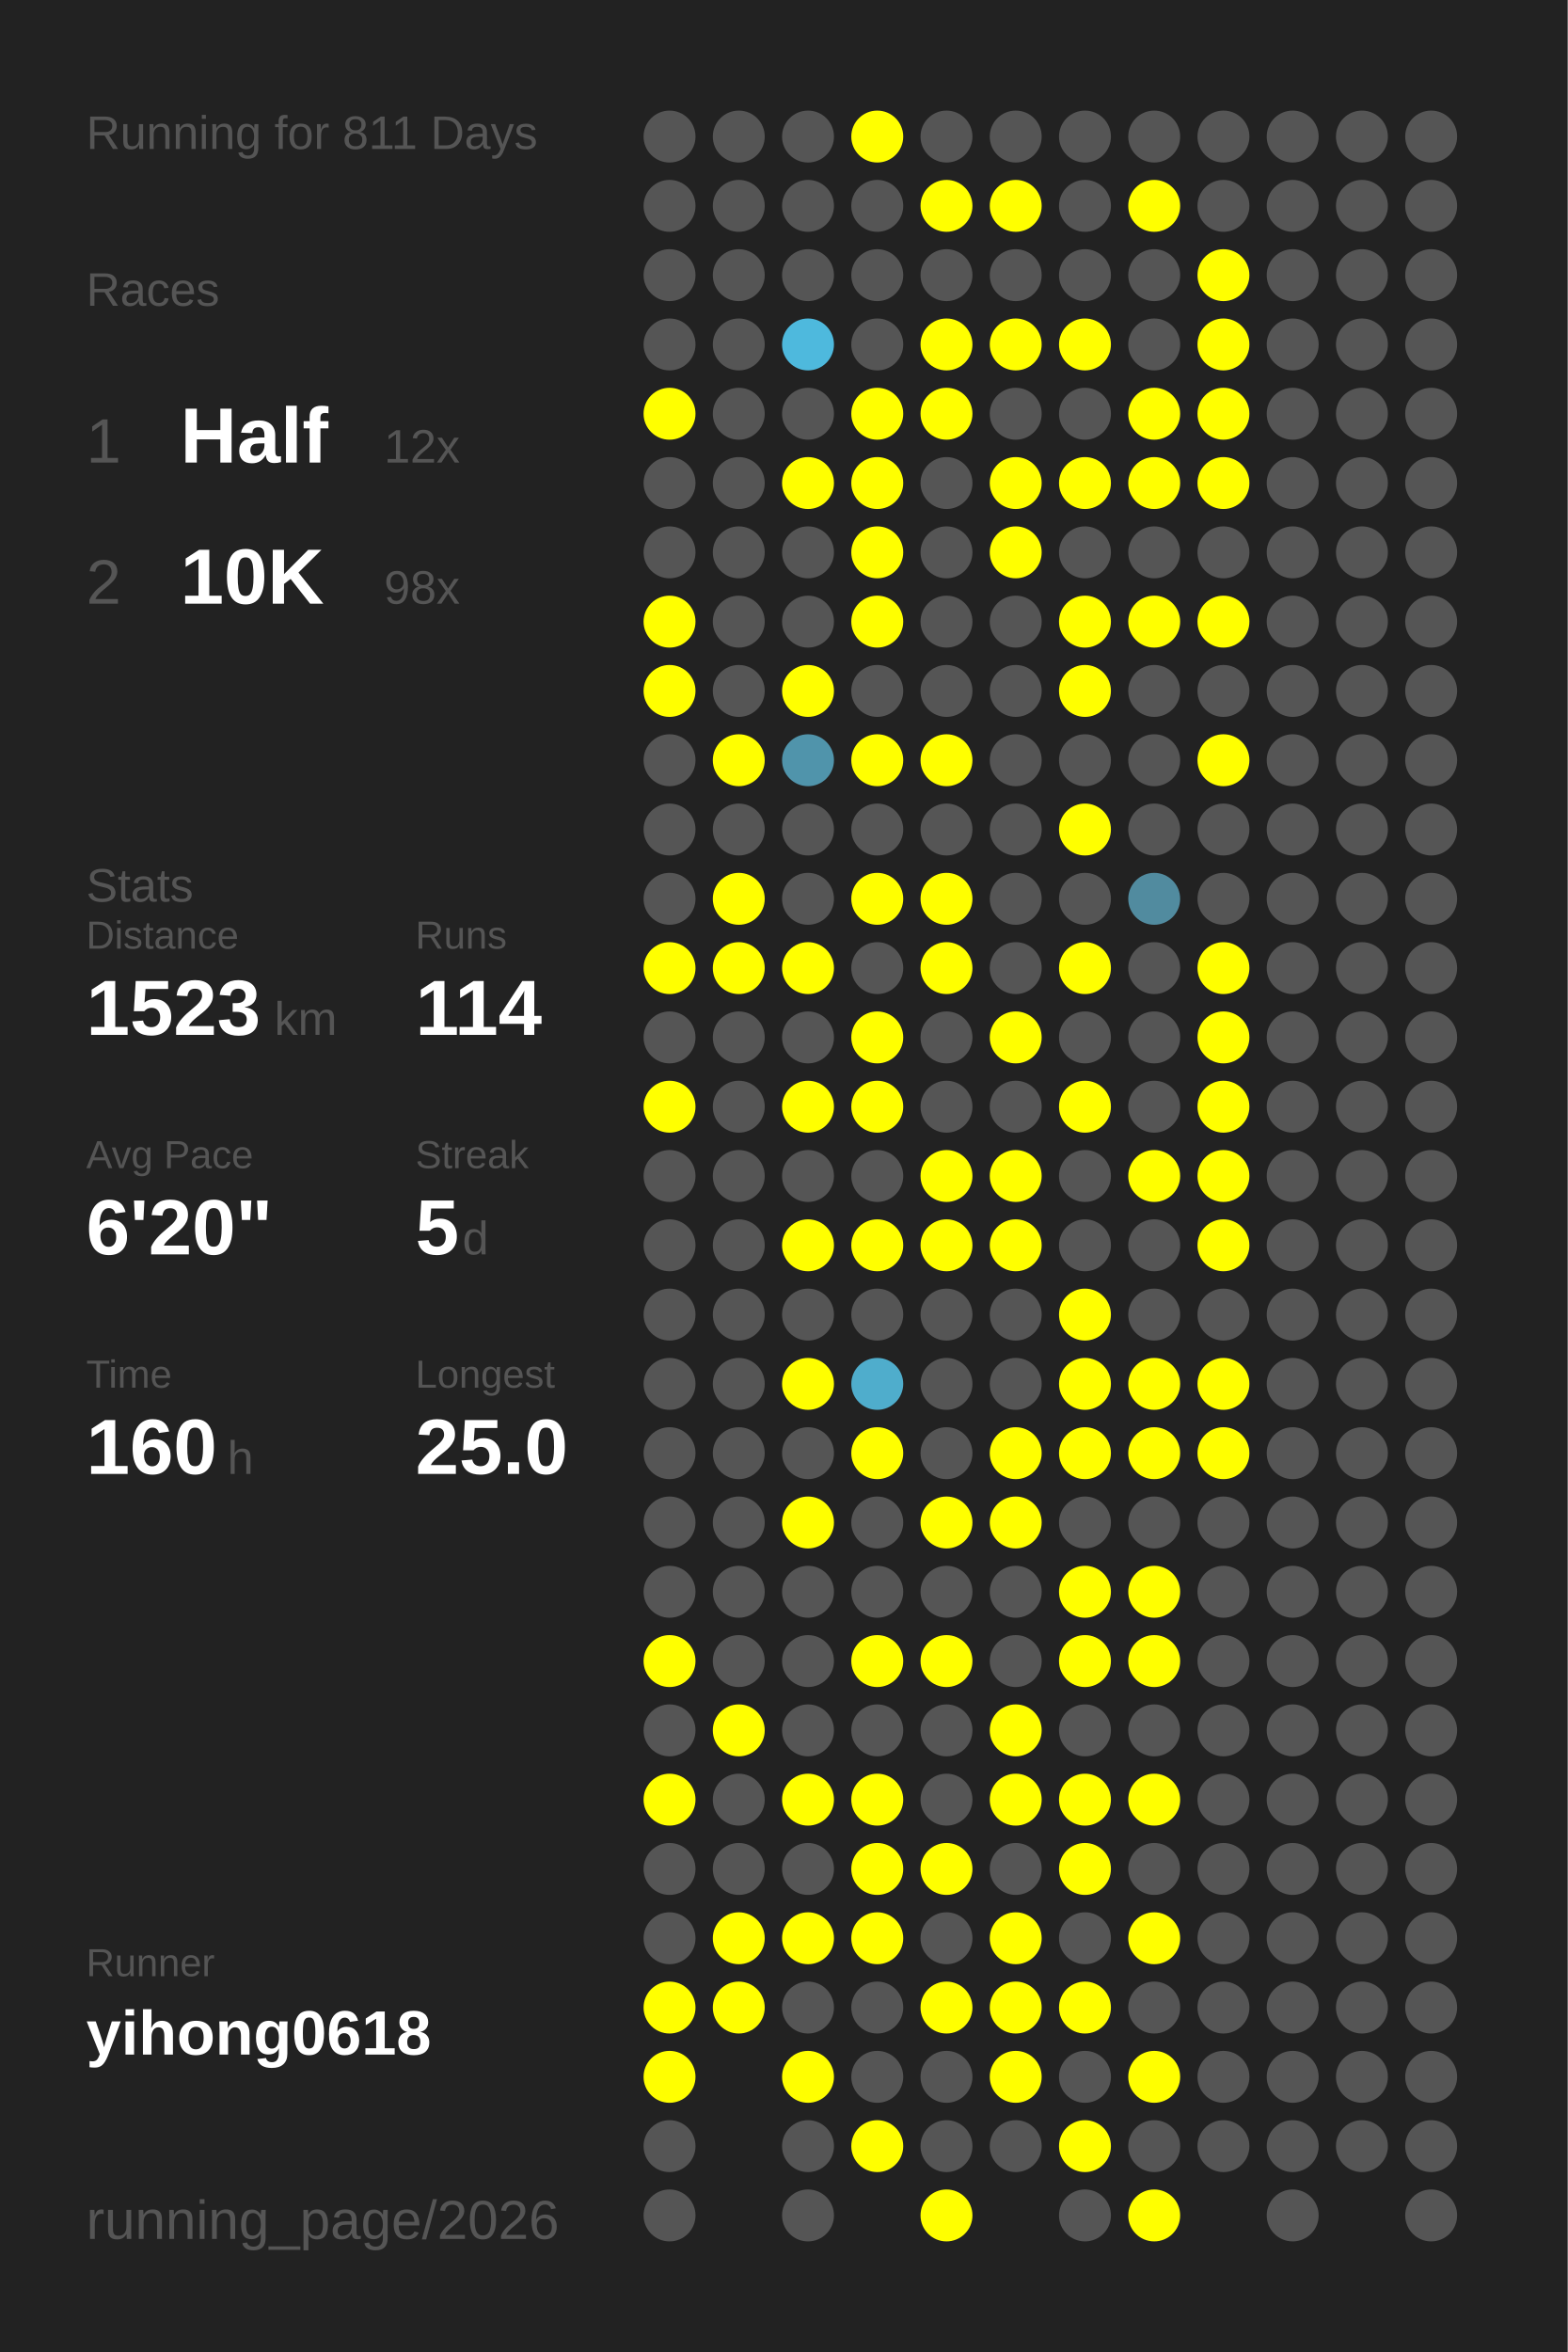
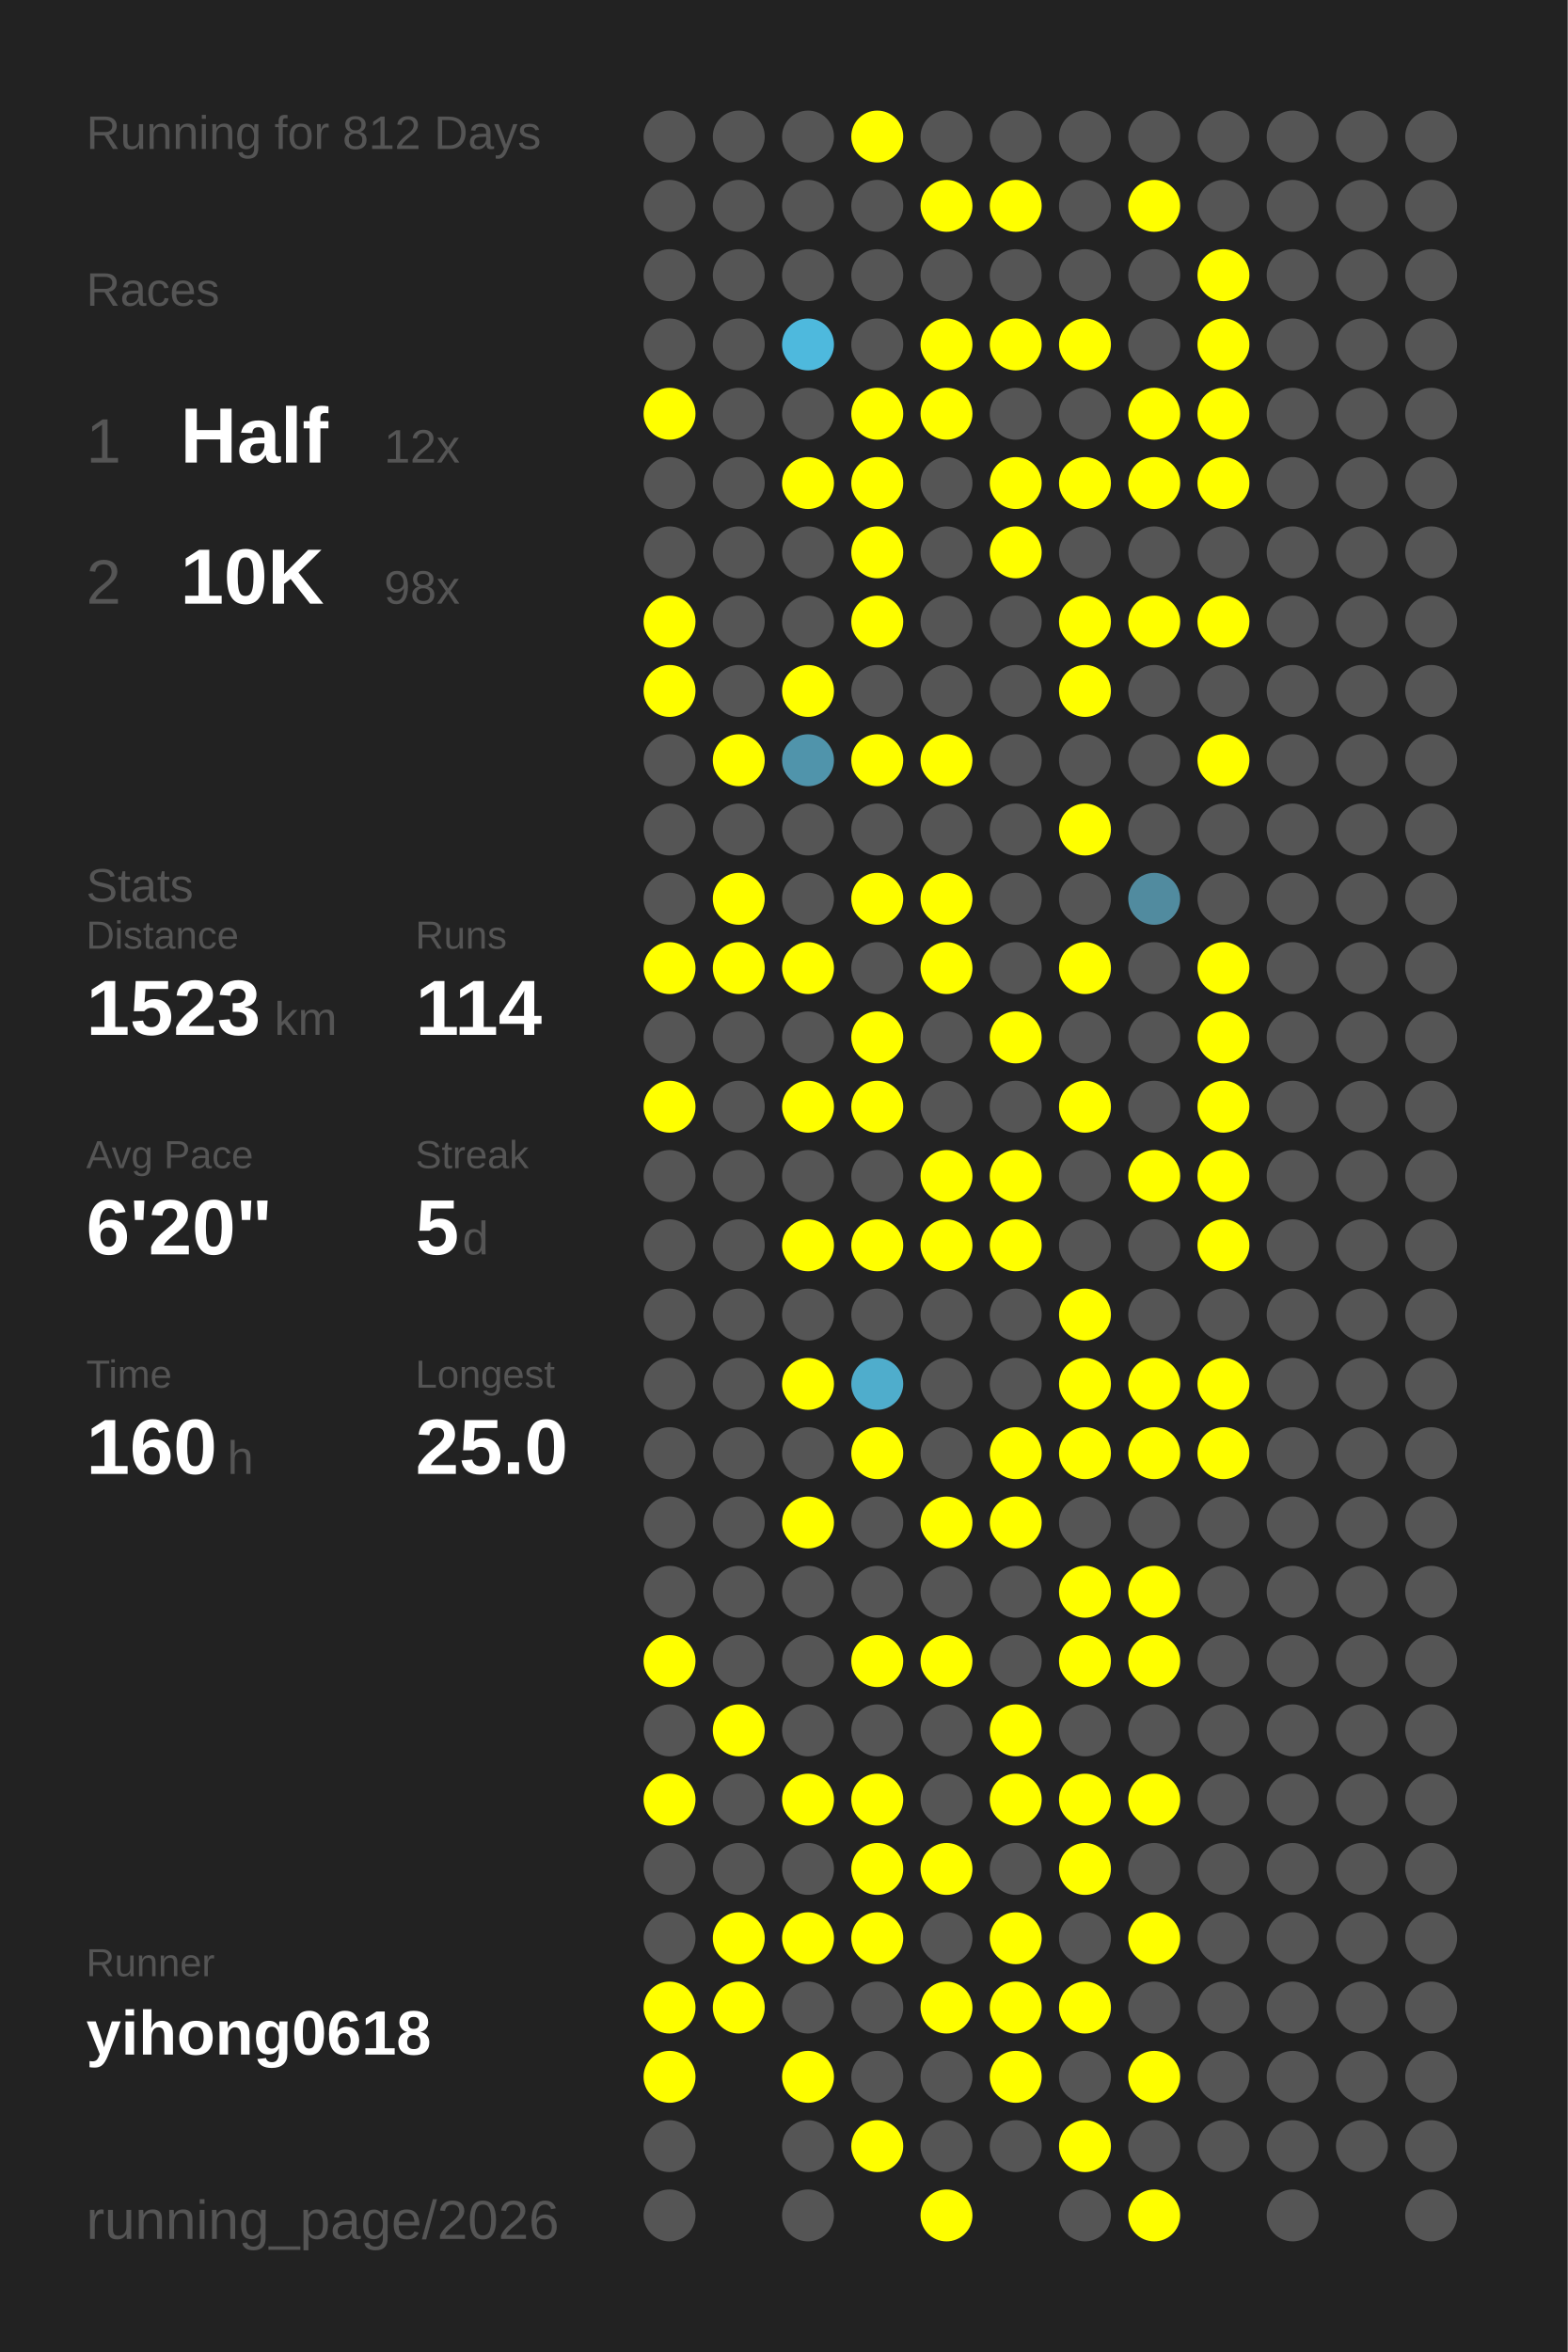
<svg xmlns="http://www.w3.org/2000/svg" baseProfile="full" height="300mm" version="1.1" viewBox="0,0,200,300" width="200mm">
  <defs />
  <rect fill="#222222" height="300" width="200" x="0" y="0" />
-   <text fill="#555555" style="font-size:6px; font-family:Arial;" x="11" y="19">Running for 811 Days</text>
+   <text fill="#555555" style="font-size:6px; font-family:Arial;" x="11" y="19">Running for 812 Days</text>
  <text fill="#555555" style="font-size:6px; font-family:Arial;" x="11" y="39">Races</text>
  <text fill="#555555" style="font-size:8px; font-family:Arial;" x="11" y="59">1</text>
  <text fill="#FFFFFF" style="font-size:10px; font-family:Arial; font-weight:bold;" x="23" y="59">Half</text>
  <text fill="#555555" style="font-size:6px; font-family:Arial;" x="49" y="59">12x</text>
  <text fill="#555555" style="font-size:8px; font-family:Arial;" x="11" y="77">2</text>
  <text fill="#FFFFFF" style="font-size:10px; font-family:Arial; font-weight:bold;" x="23" y="77">10K</text>
  <text fill="#555555" style="font-size:6px; font-family:Arial;" x="49" y="77">98x</text>
  <text fill="#555555" style="font-size:6px; font-family:Arial;" x="11" y="115">Stats</text>
  <text fill="#555555" style="font-size:5px; font-family:Arial;" x="11" y="121">Distance</text>
  <text fill="#FFFFFF" style="font-size:10px; font-family:Arial; font-weight:bold;" x="11" y="132">1523</text>
  <text fill="#555555" style="font-size:6px; font-family:Arial;" x="35" y="132">km</text>
  <text fill="#555555" style="font-size:5px; font-family:Arial;" x="53" y="121">Runs</text>
  <text fill="#FFFFFF" style="font-size:10px; font-family:Arial; font-weight:bold;" x="53" y="132">114</text>
  <text fill="#555555" style="font-size:5px; font-family:Arial;" x="11" y="149">Avg Pace</text>
  <text fill="#FFFFFF" style="font-size:10px; font-family:Arial; font-weight:bold;" x="11" y="160">6'20"</text>
  <text fill="#555555" style="font-size:5px; font-family:Arial;" x="53" y="149">Streak</text>
  <text fill="#FFFFFF" style="font-size:10px; font-family:Arial; font-weight:bold;" x="53" y="160">5</text>
  <text fill="#555555" style="font-size:6px; font-family:Arial;" x="59" y="160">d</text>
  <text fill="#555555" style="font-size:5px; font-family:Arial;" x="11" y="177">Time</text>
  <text fill="#FFFFFF" style="font-size:10px; font-family:Arial; font-weight:bold;" x="11" y="188">160</text>
  <text fill="#555555" style="font-size:6px; font-family:Arial;" x="29" y="188">h</text>
  <text fill="#555555" style="font-size:5px; font-family:Arial;" x="53" y="177">Longest</text>
  <text fill="#FFFFFF" style="font-size:10px; font-family:Arial; font-weight:bold;" x="53" y="188">25.0</text>
  <text fill="#555555" style="font-size:5px; font-family:Arial;" x="11" y="252.065">Runner</text>
  <text fill="#FFFFFF" style="font-size:8px; font-family:Arial; font-weight:bold;" x="11" y="262.065">yihong0618</text>
  <text fill="#555555" style="font-size:7px; font-family:Arial;" x="11" y="285.581">running_page/2026</text>
  <circle cx="85.417" cy="17.419" fill="#555555" r="3.312" />
  <circle cx="85.417" cy="26.258" fill="#555555" r="3.312" />
  <circle cx="85.417" cy="35.097" fill="#555555" r="3.312" />
  <circle cx="85.417" cy="43.935" fill="#555555" r="3.312" />
  <circle cx="85.417" cy="52.774" fill="#FFFF00" r="3.312" />
  <circle cx="85.417" cy="61.613" fill="#555555" r="3.312" />
  <circle cx="85.417" cy="70.452" fill="#555555" r="3.312" />
  <circle cx="85.417" cy="79.29" fill="#FFFF00" r="3.312" />
  <circle cx="85.417" cy="88.129" fill="#FFFF00" r="3.312" />
  <circle cx="85.417" cy="96.968" fill="#555555" r="3.312" />
  <circle cx="85.417" cy="105.806" fill="#555555" r="3.312" />
  <circle cx="85.417" cy="114.645" fill="#555555" r="3.312" />
  <circle cx="85.417" cy="123.484" fill="#FFFF00" r="3.312" />
  <circle cx="85.417" cy="132.323" fill="#555555" r="3.312" />
  <circle cx="85.417" cy="141.161" fill="#FFFF00" r="3.312" />
  <circle cx="85.417" cy="150" fill="#555555" r="3.312" />
  <circle cx="85.417" cy="158.839" fill="#555555" r="3.312" />
  <circle cx="85.417" cy="167.677" fill="#555555" r="3.312" />
  <circle cx="85.417" cy="176.516" fill="#555555" r="3.312" />
  <circle cx="85.417" cy="185.355" fill="#555555" r="3.312" />
  <circle cx="85.417" cy="194.194" fill="#555555" r="3.312" />
  <circle cx="85.417" cy="203.032" fill="#555555" r="3.312" />
  <circle cx="85.417" cy="211.871" fill="#FFFF00" r="3.312" />
  <circle cx="85.417" cy="220.71" fill="#555555" r="3.312" />
  <circle cx="85.417" cy="229.548" fill="#FFFF00" r="3.312" />
  <circle cx="85.417" cy="238.387" fill="#555555" r="3.312" />
  <circle cx="85.417" cy="247.226" fill="#555555" r="3.312" />
  <circle cx="85.417" cy="256.065" fill="#FFFF00" r="3.312" />
  <circle cx="85.417" cy="264.903" fill="#FFFF00" r="3.312" />
  <circle cx="85.417" cy="273.742" fill="#555555" r="3.312" />
  <circle cx="85.417" cy="282.581" fill="#555555" r="3.312" />
  <circle cx="94.25" cy="17.419" fill="#555555" r="3.312" />
  <circle cx="94.25" cy="26.258" fill="#555555" r="3.312" />
  <circle cx="94.25" cy="35.097" fill="#555555" r="3.312" />
  <circle cx="94.25" cy="43.935" fill="#555555" r="3.312" />
  <circle cx="94.25" cy="52.774" fill="#555555" r="3.312" />
  <circle cx="94.25" cy="61.613" fill="#555555" r="3.312" />
  <circle cx="94.25" cy="70.452" fill="#555555" r="3.312" />
  <circle cx="94.25" cy="79.29" fill="#555555" r="3.312" />
  <circle cx="94.25" cy="88.129" fill="#555555" r="3.312" />
  <circle cx="94.25" cy="96.968" fill="#FFFF00" r="3.312" />
  <circle cx="94.25" cy="105.806" fill="#555555" r="3.312" />
  <circle cx="94.25" cy="114.645" fill="#FFFF00" r="3.312" />
  <circle cx="94.25" cy="123.484" fill="#FFFF00" r="3.312" />
  <circle cx="94.25" cy="132.323" fill="#555555" r="3.312" />
  <circle cx="94.25" cy="141.161" fill="#555555" r="3.312" />
  <circle cx="94.25" cy="150" fill="#555555" r="3.312" />
  <circle cx="94.25" cy="158.839" fill="#555555" r="3.312" />
  <circle cx="94.25" cy="167.677" fill="#555555" r="3.312" />
  <circle cx="94.25" cy="176.516" fill="#555555" r="3.312" />
  <circle cx="94.25" cy="185.355" fill="#555555" r="3.312" />
  <circle cx="94.25" cy="194.194" fill="#555555" r="3.312" />
  <circle cx="94.25" cy="203.032" fill="#555555" r="3.312" />
  <circle cx="94.25" cy="211.871" fill="#555555" r="3.312" />
  <circle cx="94.25" cy="220.71" fill="#FFFF00" r="3.312" />
  <circle cx="94.25" cy="229.548" fill="#555555" r="3.312" />
  <circle cx="94.25" cy="238.387" fill="#555555" r="3.312" />
  <circle cx="94.25" cy="247.226" fill="#FFFF00" r="3.312" />
  <circle cx="94.25" cy="256.065" fill="#FFFF00" r="3.312" />
  <circle cx="103.083" cy="17.419" fill="#555555" r="3.312" />
  <circle cx="103.083" cy="26.258" fill="#555555" r="3.312" />
  <circle cx="103.083" cy="35.097" fill="#555555" r="3.312" />
  <circle cx="103.083" cy="43.935" fill="#4eb9dd" r="3.312" />
  <circle cx="103.083" cy="52.774" fill="#555555" r="3.312" />
  <circle cx="103.083" cy="61.613" fill="#FFFF00" r="3.312" />
  <circle cx="103.083" cy="70.452" fill="#555555" r="3.312" />
  <circle cx="103.083" cy="79.29" fill="#555555" r="3.312" />
  <circle cx="103.083" cy="88.129" fill="#FFFF00" r="3.312" />
  <circle cx="103.083" cy="96.968" fill="#5094ab" r="3.312" />
  <circle cx="103.083" cy="105.806" fill="#555555" r="3.312" />
  <circle cx="103.083" cy="114.645" fill="#555555" r="3.312" />
  <circle cx="103.083" cy="123.484" fill="#FFFF00" r="3.312" />
  <circle cx="103.083" cy="132.323" fill="#555555" r="3.312" />
  <circle cx="103.083" cy="141.161" fill="#FFFF00" r="3.312" />
  <circle cx="103.083" cy="150" fill="#555555" r="3.312" />
  <circle cx="103.083" cy="158.839" fill="#FFFF00" r="3.312" />
  <circle cx="103.083" cy="167.677" fill="#555555" r="3.312" />
  <circle cx="103.083" cy="176.516" fill="#FFFF00" r="3.312" />
  <circle cx="103.083" cy="185.355" fill="#555555" r="3.312" />
  <circle cx="103.083" cy="194.194" fill="#FFFF00" r="3.312" />
  <circle cx="103.083" cy="203.032" fill="#555555" r="3.312" />
  <circle cx="103.083" cy="211.871" fill="#555555" r="3.312" />
  <circle cx="103.083" cy="220.71" fill="#555555" r="3.312" />
  <circle cx="103.083" cy="229.548" fill="#FFFF00" r="3.312" />
  <circle cx="103.083" cy="238.387" fill="#555555" r="3.312" />
  <circle cx="103.083" cy="247.226" fill="#FFFF00" r="3.312" />
  <circle cx="103.083" cy="256.065" fill="#555555" r="3.312" />
  <circle cx="103.083" cy="264.903" fill="#FFFF00" r="3.312" />
  <circle cx="103.083" cy="273.742" fill="#555555" r="3.312" />
  <circle cx="103.083" cy="282.581" fill="#555555" r="3.312" />
  <circle cx="111.917" cy="17.419" fill="#FFFF00" r="3.312" />
  <circle cx="111.917" cy="26.258" fill="#555555" r="3.312" />
  <circle cx="111.917" cy="35.097" fill="#555555" r="3.312" />
  <circle cx="111.917" cy="43.935" fill="#555555" r="3.312" />
  <circle cx="111.917" cy="52.774" fill="#FFFF00" r="3.312" />
  <circle cx="111.917" cy="61.613" fill="#FFFF00" r="3.312" />
  <circle cx="111.917" cy="70.452" fill="#FFFF00" r="3.312" />
  <circle cx="111.917" cy="79.29" fill="#FFFF00" r="3.312" />
  <circle cx="111.917" cy="88.129" fill="#555555" r="3.312" />
  <circle cx="111.917" cy="96.968" fill="#FFFF00" r="3.312" />
  <circle cx="111.917" cy="105.806" fill="#555555" r="3.312" />
  <circle cx="111.917" cy="114.645" fill="#FFFF00" r="3.312" />
  <circle cx="111.917" cy="123.484" fill="#555555" r="3.312" />
  <circle cx="111.917" cy="132.323" fill="#FFFF00" r="3.312" />
  <circle cx="111.917" cy="141.161" fill="#FFFF00" r="3.312" />
  <circle cx="111.917" cy="150" fill="#555555" r="3.312" />
  <circle cx="111.917" cy="158.839" fill="#FFFF00" r="3.312" />
  <circle cx="111.917" cy="167.677" fill="#555555" r="3.312" />
  <circle cx="111.917" cy="176.516" fill="#4fadcc" r="3.312" />
  <circle cx="111.917" cy="185.355" fill="#FFFF00" r="3.312" />
  <circle cx="111.917" cy="194.194" fill="#555555" r="3.312" />
  <circle cx="111.917" cy="203.032" fill="#555555" r="3.312" />
  <circle cx="111.917" cy="211.871" fill="#FFFF00" r="3.312" />
  <circle cx="111.917" cy="220.71" fill="#555555" r="3.312" />
  <circle cx="111.917" cy="229.548" fill="#FFFF00" r="3.312" />
  <circle cx="111.917" cy="238.387" fill="#FFFF00" r="3.312" />
  <circle cx="111.917" cy="247.226" fill="#FFFF00" r="3.312" />
  <circle cx="111.917" cy="256.065" fill="#555555" r="3.312" />
  <circle cx="111.917" cy="264.903" fill="#555555" r="3.312" />
  <circle cx="111.917" cy="273.742" fill="#FFFF00" r="3.312" />
  <circle cx="120.75" cy="17.419" fill="#555555" r="3.312" />
  <circle cx="120.75" cy="26.258" fill="#FFFF00" r="3.312" />
  <circle cx="120.75" cy="35.097" fill="#555555" r="3.312" />
  <circle cx="120.75" cy="43.935" fill="#FFFF00" r="3.312" />
  <circle cx="120.75" cy="52.774" fill="#FFFF00" r="3.312" />
  <circle cx="120.75" cy="61.613" fill="#555555" r="3.312" />
  <circle cx="120.75" cy="70.452" fill="#555555" r="3.312" />
  <circle cx="120.75" cy="79.29" fill="#555555" r="3.312" />
  <circle cx="120.75" cy="88.129" fill="#555555" r="3.312" />
  <circle cx="120.75" cy="96.968" fill="#FFFF00" r="3.312" />
  <circle cx="120.75" cy="105.806" fill="#555555" r="3.312" />
  <circle cx="120.75" cy="114.645" fill="#FFFF00" r="3.312" />
  <circle cx="120.75" cy="123.484" fill="#FFFF00" r="3.312" />
  <circle cx="120.75" cy="132.323" fill="#555555" r="3.312" />
  <circle cx="120.75" cy="141.161" fill="#555555" r="3.312" />
  <circle cx="120.75" cy="150" fill="#FFFF00" r="3.312" />
  <circle cx="120.75" cy="158.839" fill="#FFFF00" r="3.312" />
  <circle cx="120.75" cy="167.677" fill="#555555" r="3.312" />
  <circle cx="120.75" cy="176.516" fill="#555555" r="3.312" />
  <circle cx="120.75" cy="185.355" fill="#555555" r="3.312" />
  <circle cx="120.75" cy="194.194" fill="#FFFF00" r="3.312" />
  <circle cx="120.75" cy="203.032" fill="#555555" r="3.312" />
  <circle cx="120.75" cy="211.871" fill="#FFFF00" r="3.312" />
  <circle cx="120.75" cy="220.71" fill="#555555" r="3.312" />
  <circle cx="120.75" cy="229.548" fill="#555555" r="3.312" />
  <circle cx="120.75" cy="238.387" fill="#FFFF00" r="3.312" />
  <circle cx="120.75" cy="247.226" fill="#555555" r="3.312" />
  <circle cx="120.75" cy="256.065" fill="#FFFF00" r="3.312" />
  <circle cx="120.75" cy="264.903" fill="#555555" r="3.312" />
  <circle cx="120.75" cy="273.742" fill="#555555" r="3.312" />
  <circle cx="120.75" cy="282.581" fill="#FFFF00" r="3.312" />
  <circle cx="129.583" cy="17.419" fill="#555555" r="3.312" />
  <circle cx="129.583" cy="26.258" fill="#FFFF00" r="3.312" />
  <circle cx="129.583" cy="35.097" fill="#555555" r="3.312" />
  <circle cx="129.583" cy="43.935" fill="#FFFF00" r="3.312" />
  <circle cx="129.583" cy="52.774" fill="#555555" r="3.312" />
  <circle cx="129.583" cy="61.613" fill="#FFFF00" r="3.312" />
  <circle cx="129.583" cy="70.452" fill="#FFFF00" r="3.312" />
  <circle cx="129.583" cy="79.29" fill="#555555" r="3.312" />
  <circle cx="129.583" cy="88.129" fill="#555555" r="3.312" />
  <circle cx="129.583" cy="96.968" fill="#555555" r="3.312" />
  <circle cx="129.583" cy="105.806" fill="#555555" r="3.312" />
  <circle cx="129.583" cy="114.645" fill="#555555" r="3.312" />
  <circle cx="129.583" cy="123.484" fill="#555555" r="3.312" />
  <circle cx="129.583" cy="132.323" fill="#FFFF00" r="3.312" />
  <circle cx="129.583" cy="141.161" fill="#555555" r="3.312" />
  <circle cx="129.583" cy="150" fill="#FFFF00" r="3.312" />
  <circle cx="129.583" cy="158.839" fill="#FFFF00" r="3.312" />
  <circle cx="129.583" cy="167.677" fill="#555555" r="3.312" />
  <circle cx="129.583" cy="176.516" fill="#555555" r="3.312" />
  <circle cx="129.583" cy="185.355" fill="#FFFF00" r="3.312" />
  <circle cx="129.583" cy="194.194" fill="#FFFF00" r="3.312" />
  <circle cx="129.583" cy="203.032" fill="#555555" r="3.312" />
  <circle cx="129.583" cy="211.871" fill="#555555" r="3.312" />
  <circle cx="129.583" cy="220.71" fill="#FFFF00" r="3.312" />
  <circle cx="129.583" cy="229.548" fill="#FFFF00" r="3.312" />
  <circle cx="129.583" cy="238.387" fill="#555555" r="3.312" />
  <circle cx="129.583" cy="247.226" fill="#FFFF00" r="3.312" />
  <circle cx="129.583" cy="256.065" fill="#FFFF00" r="3.312" />
  <circle cx="129.583" cy="264.903" fill="#FFFF00" r="3.312" />
  <circle cx="129.583" cy="273.742" fill="#555555" r="3.312" />
  <circle cx="138.417" cy="17.419" fill="#555555" r="3.312" />
  <circle cx="138.417" cy="26.258" fill="#555555" r="3.312" />
  <circle cx="138.417" cy="35.097" fill="#555555" r="3.312" />
  <circle cx="138.417" cy="43.935" fill="#FFFF00" r="3.312" />
  <circle cx="138.417" cy="52.774" fill="#555555" r="3.312" />
  <circle cx="138.417" cy="61.613" fill="#FFFF00" r="3.312" />
  <circle cx="138.417" cy="70.452" fill="#555555" r="3.312" />
  <circle cx="138.417" cy="79.29" fill="#FFFF00" r="3.312" />
  <circle cx="138.417" cy="88.129" fill="#FFFF00" r="3.312" />
  <circle cx="138.417" cy="96.968" fill="#555555" r="3.312" />
  <circle cx="138.417" cy="105.806" fill="#FFFF00" r="3.312" />
  <circle cx="138.417" cy="114.645" fill="#555555" r="3.312" />
  <circle cx="138.417" cy="123.484" fill="#FFFF00" r="3.312" />
  <circle cx="138.417" cy="132.323" fill="#555555" r="3.312" />
  <circle cx="138.417" cy="141.161" fill="#FFFF00" r="3.312" />
  <circle cx="138.417" cy="150" fill="#555555" r="3.312" />
  <circle cx="138.417" cy="158.839" fill="#555555" r="3.312" />
  <circle cx="138.417" cy="167.677" fill="#FFFF00" r="3.312" />
  <circle cx="138.417" cy="176.516" fill="#FFFF00" r="3.312" />
  <circle cx="138.417" cy="185.355" fill="#FFFF00" r="3.312" />
  <circle cx="138.417" cy="194.194" fill="#555555" r="3.312" />
  <circle cx="138.417" cy="203.032" fill="#FFFF00" r="3.312" />
  <circle cx="138.417" cy="211.871" fill="#FFFF00" r="3.312" />
  <circle cx="138.417" cy="220.71" fill="#555555" r="3.312" />
  <circle cx="138.417" cy="229.548" fill="#FFFF00" r="3.312" />
  <circle cx="138.417" cy="238.387" fill="#FFFF00" r="3.312" />
  <circle cx="138.417" cy="247.226" fill="#555555" r="3.312" />
  <circle cx="138.417" cy="256.065" fill="#FFFF00" r="3.312" />
  <circle cx="138.417" cy="264.903" fill="#555555" r="3.312" />
  <circle cx="138.417" cy="273.742" fill="#FFFF00" r="3.312" />
  <circle cx="138.417" cy="282.581" fill="#555555" r="3.312" />
  <circle cx="147.25" cy="17.419" fill="#555555" r="3.312" />
  <circle cx="147.25" cy="26.258" fill="#FFFF00" r="3.312" />
  <circle cx="147.25" cy="35.097" fill="#555555" r="3.312" />
  <circle cx="147.25" cy="43.935" fill="#555555" r="3.312" />
  <circle cx="147.25" cy="52.774" fill="#FFFF00" r="3.312" />
  <circle cx="147.25" cy="61.613" fill="#FFFF00" r="3.312" />
  <circle cx="147.25" cy="70.452" fill="#555555" r="3.312" />
  <circle cx="147.25" cy="79.29" fill="#FFFF00" r="3.312" />
  <circle cx="147.25" cy="88.129" fill="#555555" r="3.312" />
  <circle cx="147.25" cy="96.968" fill="#555555" r="3.312" />
  <circle cx="147.25" cy="105.806" fill="#555555" r="3.312" />
  <circle cx="147.25" cy="114.645" fill="#518b9f" r="3.312" />
  <circle cx="147.25" cy="123.484" fill="#555555" r="3.312" />
  <circle cx="147.25" cy="132.323" fill="#555555" r="3.312" />
  <circle cx="147.25" cy="141.161" fill="#555555" r="3.312" />
  <circle cx="147.25" cy="150" fill="#FFFF00" r="3.312" />
  <circle cx="147.25" cy="158.839" fill="#555555" r="3.312" />
  <circle cx="147.25" cy="167.677" fill="#555555" r="3.312" />
  <circle cx="147.25" cy="176.516" fill="#FFFF00" r="3.312" />
  <circle cx="147.25" cy="185.355" fill="#FFFF00" r="3.312" />
  <circle cx="147.25" cy="194.194" fill="#555555" r="3.312" />
  <circle cx="147.25" cy="203.032" fill="#FFFF00" r="3.312" />
  <circle cx="147.25" cy="211.871" fill="#FFFF00" r="3.312" />
  <circle cx="147.25" cy="220.71" fill="#555555" r="3.312" />
  <circle cx="147.25" cy="229.548" fill="#FFFF00" r="3.312" />
  <circle cx="147.25" cy="238.387" fill="#555555" r="3.312" />
  <circle cx="147.25" cy="247.226" fill="#FFFF00" r="3.312" />
  <circle cx="147.25" cy="256.065" fill="#555555" r="3.312" />
  <circle cx="147.25" cy="264.903" fill="#FFFF00" r="3.312" />
  <circle cx="147.25" cy="273.742" fill="#555555" r="3.312" />
  <circle cx="147.25" cy="282.581" fill="#FFFF00" r="3.312" />
  <circle cx="156.083" cy="17.419" fill="#555555" r="3.312" />
  <circle cx="156.083" cy="26.258" fill="#555555" r="3.312" />
  <circle cx="156.083" cy="35.097" fill="#FFFF00" r="3.312" />
  <circle cx="156.083" cy="43.935" fill="#FFFF00" r="3.312" />
  <circle cx="156.083" cy="52.774" fill="#FFFF00" r="3.312" />
  <circle cx="156.083" cy="61.613" fill="#FFFF00" r="3.312" />
  <circle cx="156.083" cy="70.452" fill="#555555" r="3.312" />
  <circle cx="156.083" cy="79.29" fill="#FFFF00" r="3.312" />
  <circle cx="156.083" cy="88.129" fill="#555555" r="3.312" />
  <circle cx="156.083" cy="96.968" fill="#FFFF00" r="3.312" />
  <circle cx="156.083" cy="105.806" fill="#555555" r="3.312" />
  <circle cx="156.083" cy="114.645" fill="#555555" r="3.312" />
  <circle cx="156.083" cy="123.484" fill="#FFFF00" r="3.312" />
  <circle cx="156.083" cy="132.323" fill="#FFFF00" r="3.312" />
  <circle cx="156.083" cy="141.161" fill="#FFFF00" r="3.312" />
  <circle cx="156.083" cy="150" fill="#FFFF00" r="3.312" />
  <circle cx="156.083" cy="158.839" fill="#FFFF00" r="3.312" />
  <circle cx="156.083" cy="167.677" fill="#555555" r="3.312" />
  <circle cx="156.083" cy="176.516" fill="#FFFF00" r="3.312" />
  <circle cx="156.083" cy="185.355" fill="#FFFF00" r="3.312" />
  <circle cx="156.083" cy="194.194" fill="#555555" r="3.312" />
  <circle cx="156.083" cy="203.032" fill="#555555" r="3.312" />
  <circle cx="156.083" cy="211.871" fill="#555555" r="3.312" />
  <circle cx="156.083" cy="220.71" fill="#555555" r="3.312" />
  <circle cx="156.083" cy="229.548" fill="#555555" r="3.312" />
  <circle cx="156.083" cy="238.387" fill="#555555" r="3.312" />
  <circle cx="156.083" cy="247.226" fill="#555555" r="3.312" />
  <circle cx="156.083" cy="256.065" fill="#555555" r="3.312" />
  <circle cx="156.083" cy="264.903" fill="#555555" r="3.312" />
  <circle cx="156.083" cy="273.742" fill="#555555" r="3.312" />
  <circle cx="164.917" cy="17.419" fill="#555555" r="3.312" />
  <circle cx="164.917" cy="26.258" fill="#555555" r="3.312" />
  <circle cx="164.917" cy="35.097" fill="#555555" r="3.312" />
  <circle cx="164.917" cy="43.935" fill="#555555" r="3.312" />
  <circle cx="164.917" cy="52.774" fill="#555555" r="3.312" />
  <circle cx="164.917" cy="61.613" fill="#555555" r="3.312" />
  <circle cx="164.917" cy="70.452" fill="#555555" r="3.312" />
  <circle cx="164.917" cy="79.29" fill="#555555" r="3.312" />
  <circle cx="164.917" cy="88.129" fill="#555555" r="3.312" />
  <circle cx="164.917" cy="96.968" fill="#555555" r="3.312" />
  <circle cx="164.917" cy="105.806" fill="#555555" r="3.312" />
  <circle cx="164.917" cy="114.645" fill="#555555" r="3.312" />
  <circle cx="164.917" cy="123.484" fill="#555555" r="3.312" />
  <circle cx="164.917" cy="132.323" fill="#555555" r="3.312" />
  <circle cx="164.917" cy="141.161" fill="#555555" r="3.312" />
  <circle cx="164.917" cy="150" fill="#555555" r="3.312" />
  <circle cx="164.917" cy="158.839" fill="#555555" r="3.312" />
  <circle cx="164.917" cy="167.677" fill="#555555" r="3.312" />
  <circle cx="164.917" cy="176.516" fill="#555555" r="3.312" />
  <circle cx="164.917" cy="185.355" fill="#555555" r="3.312" />
  <circle cx="164.917" cy="194.194" fill="#555555" r="3.312" />
  <circle cx="164.917" cy="203.032" fill="#555555" r="3.312" />
  <circle cx="164.917" cy="211.871" fill="#555555" r="3.312" />
  <circle cx="164.917" cy="220.71" fill="#555555" r="3.312" />
  <circle cx="164.917" cy="229.548" fill="#555555" r="3.312" />
  <circle cx="164.917" cy="238.387" fill="#555555" r="3.312" />
  <circle cx="164.917" cy="247.226" fill="#555555" r="3.312" />
  <circle cx="164.917" cy="256.065" fill="#555555" r="3.312" />
  <circle cx="164.917" cy="264.903" fill="#555555" r="3.312" />
  <circle cx="164.917" cy="273.742" fill="#555555" r="3.312" />
  <circle cx="164.917" cy="282.581" fill="#555555" r="3.312" />
  <circle cx="173.75" cy="17.419" fill="#555555" r="3.312" />
  <circle cx="173.75" cy="26.258" fill="#555555" r="3.312" />
  <circle cx="173.75" cy="35.097" fill="#555555" r="3.312" />
  <circle cx="173.75" cy="43.935" fill="#555555" r="3.312" />
  <circle cx="173.75" cy="52.774" fill="#555555" r="3.312" />
  <circle cx="173.75" cy="61.613" fill="#555555" r="3.312" />
  <circle cx="173.75" cy="70.452" fill="#555555" r="3.312" />
  <circle cx="173.75" cy="79.29" fill="#555555" r="3.312" />
  <circle cx="173.75" cy="88.129" fill="#555555" r="3.312" />
  <circle cx="173.75" cy="96.968" fill="#555555" r="3.312" />
  <circle cx="173.75" cy="105.806" fill="#555555" r="3.312" />
  <circle cx="173.75" cy="114.645" fill="#555555" r="3.312" />
  <circle cx="173.75" cy="123.484" fill="#555555" r="3.312" />
  <circle cx="173.75" cy="132.323" fill="#555555" r="3.312" />
  <circle cx="173.75" cy="141.161" fill="#555555" r="3.312" />
  <circle cx="173.75" cy="150" fill="#555555" r="3.312" />
  <circle cx="173.75" cy="158.839" fill="#555555" r="3.312" />
  <circle cx="173.75" cy="167.677" fill="#555555" r="3.312" />
  <circle cx="173.75" cy="176.516" fill="#555555" r="3.312" />
  <circle cx="173.75" cy="185.355" fill="#555555" r="3.312" />
  <circle cx="173.75" cy="194.194" fill="#555555" r="3.312" />
  <circle cx="173.75" cy="203.032" fill="#555555" r="3.312" />
  <circle cx="173.75" cy="211.871" fill="#555555" r="3.312" />
  <circle cx="173.75" cy="220.71" fill="#555555" r="3.312" />
  <circle cx="173.75" cy="229.548" fill="#555555" r="3.312" />
  <circle cx="173.75" cy="238.387" fill="#555555" r="3.312" />
  <circle cx="173.75" cy="247.226" fill="#555555" r="3.312" />
  <circle cx="173.75" cy="256.065" fill="#555555" r="3.312" />
  <circle cx="173.75" cy="264.903" fill="#555555" r="3.312" />
  <circle cx="173.75" cy="273.742" fill="#555555" r="3.312" />
  <circle cx="182.583" cy="17.419" fill="#555555" r="3.312" />
  <circle cx="182.583" cy="26.258" fill="#555555" r="3.312" />
  <circle cx="182.583" cy="35.097" fill="#555555" r="3.312" />
  <circle cx="182.583" cy="43.935" fill="#555555" r="3.312" />
  <circle cx="182.583" cy="52.774" fill="#555555" r="3.312" />
  <circle cx="182.583" cy="61.613" fill="#555555" r="3.312" />
  <circle cx="182.583" cy="70.452" fill="#555555" r="3.312" />
  <circle cx="182.583" cy="79.29" fill="#555555" r="3.312" />
  <circle cx="182.583" cy="88.129" fill="#555555" r="3.312" />
  <circle cx="182.583" cy="96.968" fill="#555555" r="3.312" />
  <circle cx="182.583" cy="105.806" fill="#555555" r="3.312" />
  <circle cx="182.583" cy="114.645" fill="#555555" r="3.312" />
  <circle cx="182.583" cy="123.484" fill="#555555" r="3.312" />
  <circle cx="182.583" cy="132.323" fill="#555555" r="3.312" />
  <circle cx="182.583" cy="141.161" fill="#555555" r="3.312" />
  <circle cx="182.583" cy="150" fill="#555555" r="3.312" />
  <circle cx="182.583" cy="158.839" fill="#555555" r="3.312" />
  <circle cx="182.583" cy="167.677" fill="#555555" r="3.312" />
  <circle cx="182.583" cy="176.516" fill="#555555" r="3.312" />
  <circle cx="182.583" cy="185.355" fill="#555555" r="3.312" />
  <circle cx="182.583" cy="194.194" fill="#555555" r="3.312" />
  <circle cx="182.583" cy="203.032" fill="#555555" r="3.312" />
  <circle cx="182.583" cy="211.871" fill="#555555" r="3.312" />
  <circle cx="182.583" cy="220.71" fill="#555555" r="3.312" />
  <circle cx="182.583" cy="229.548" fill="#555555" r="3.312" />
  <circle cx="182.583" cy="238.387" fill="#555555" r="3.312" />
  <circle cx="182.583" cy="247.226" fill="#555555" r="3.312" />
  <circle cx="182.583" cy="256.065" fill="#555555" r="3.312" />
  <circle cx="182.583" cy="264.903" fill="#555555" r="3.312" />
  <circle cx="182.583" cy="273.742" fill="#555555" r="3.312" />
  <circle cx="182.583" cy="282.581" fill="#555555" r="3.312" />
</svg>
